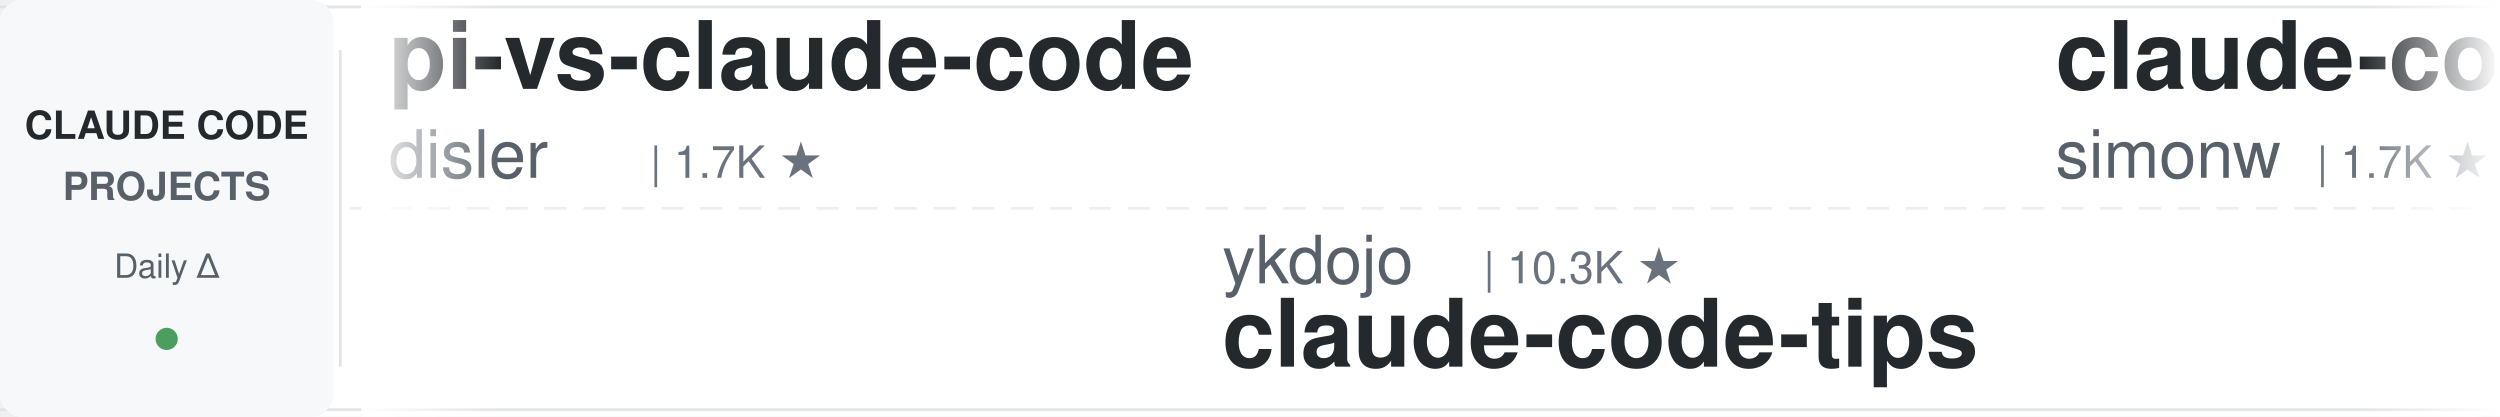
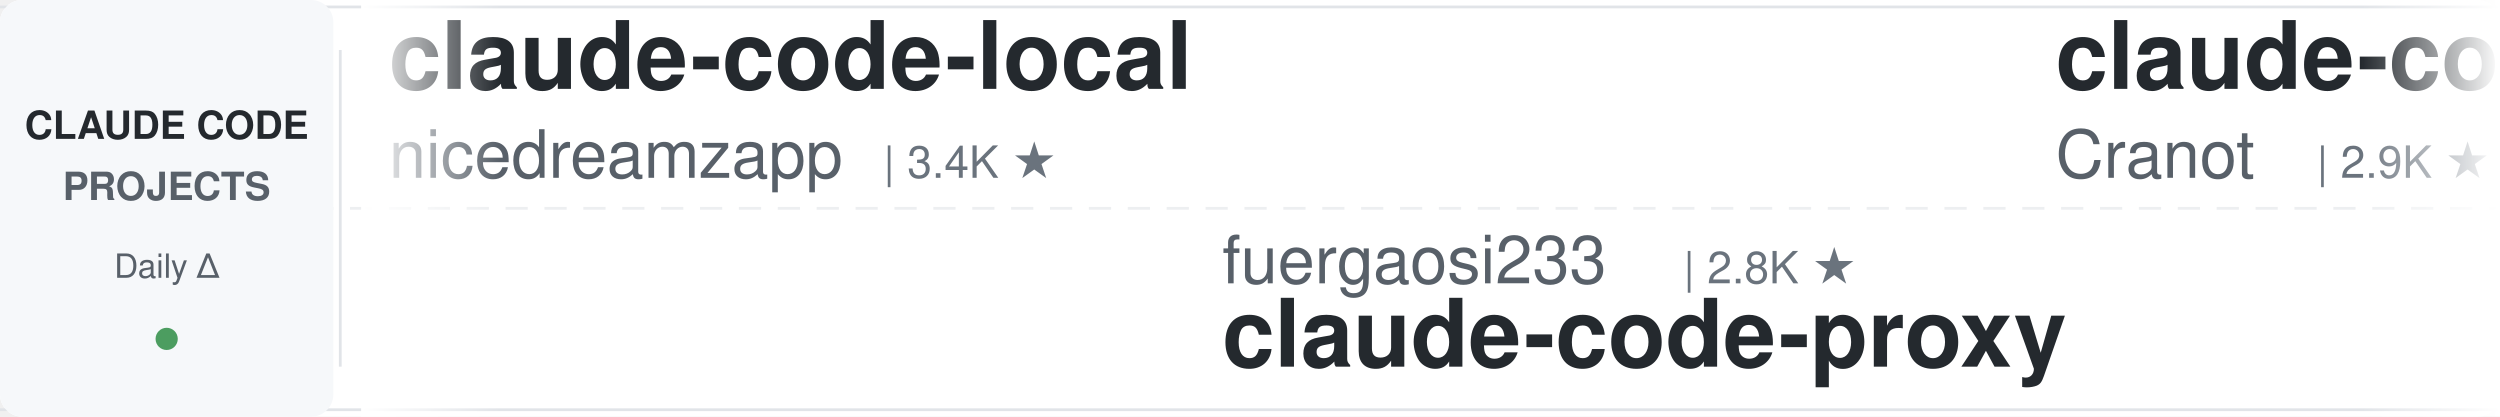
<svg xmlns="http://www.w3.org/2000/svg" width="900" height="150">
  <defs>
    <linearGradient id="leftFade" x1="0%" y1="0%" x2="100%" y2="0%">
      <stop offset="0%" style="stop-color:#ffffff;stop-opacity:1" />
      <stop offset="100%" style="stop-color:#ffffff;stop-opacity:0" />
    </linearGradient>
    <linearGradient id="rightFade" x1="0%" y1="0%" x2="100%" y2="0%">
      <stop offset="0%" style="stop-color:#ffffff;stop-opacity:0" />
      <stop offset="100%" style="stop-color:#ffffff;stop-opacity:1" />
    </linearGradient>
  </defs>
  <rect width="900" height="150" fill="#ffffff" rx="8" />
  <rect x="0" y="2" width="900" height="1" fill="#e1e4e8" />
  <rect x="0" y="147" width="900" height="1" fill="#e1e4e8" />
  <line x1="0" y1="75" x2="900" y2="75" stroke="#e1e4e8" stroke-width="1" stroke-dasharray="8 6" opacity="0.6" />
  <rect x="0" y="0" width="120" height="150" fill="#f6f8fa" rx="8" />
  <text x="60" y="50" font-family="-apple-system, BlinkMacSystemFont, 'Segoe UI', Helvetica, Arial, sans-serif" font-size="14" font-weight="600" fill="#24292e" text-anchor="middle">CLAUDE CODE</text>
  <text x="60" y="72" font-family="-apple-system, BlinkMacSystemFont, 'Segoe UI', Helvetica, Arial, sans-serif" font-size="14" font-weight="600" fill="#586069" text-anchor="middle">PROJECTS</text>
  <text x="60" y="100" font-family="-apple-system, BlinkMacSystemFont, 'Segoe UI', Helvetica, Arial, sans-serif" font-size="12" font-weight="500" fill="#586069" text-anchor="middle">Daily Δ</text>
  <circle cx="60" cy="122" r="4" fill="#22863a" opacity="0.8" />
  <rect x="122" y="18" width="1" height="114" fill="#e1e4e8" />
  <clipPath id="tickerClip">
    <rect x="130" y="0" width="770" height="150" />
  </clipPath>
  <g clip-path="url(#tickerClip)">
    <g id="tickerItems">
      <animateTransform attributeName="transform" attributeType="XML" type="translate" from="0 0" to="-3000 0" dur="54s" repeatCount="indefinite" />
      <g transform="translate(0, 0)">
-         <text x="140" y="32" font-family="-apple-system, BlinkMacSystemFont, 'Segoe UI', Helvetica, Arial, sans-serif" font-size="34" font-weight="600" fill="#24292e">pi-vs-claude-code</text>
-         <text x="140" y="64" font-family="-apple-system, BlinkMacSystemFont, 'Segoe UI', Helvetica, Arial, sans-serif" font-size="24" font-weight="400" fill="#586069">disler</text>
-         <text x="234" y="64" font-family="-apple-system, BlinkMacSystemFont, 'Segoe UI', Helvetica, Arial, sans-serif" font-size="16" font-weight="500" fill="#6a737d">| 1.7K ★</text>
+         <text x="140" y="32" font-family="-apple-system, BlinkMacSystemFont, 'Segoe UI', Helvetica, Arial, sans-serif" font-size="34" font-weight="600" fill="#24292e">claude-code-local</text>
+         <text x="140" y="64" font-family="-apple-system, BlinkMacSystemFont, 'Segoe UI', Helvetica, Arial, sans-serif" font-size="24" font-weight="400" fill="#586069">nicedreamzapp</text>
+         <text x="318" y="64" font-family="-apple-system, BlinkMacSystemFont, 'Segoe UI', Helvetica, Arial, sans-serif" font-size="16" font-weight="500" fill="#6a737d">| 3.4K ★</text>
      </g>
      <g transform="translate(300, 0)">
+         <text x="140" y="102" font-family="-apple-system, BlinkMacSystemFont, 'Segoe UI', Helvetica, Arial, sans-serif" font-size="24" font-weight="400" fill="#586069">fuergaosi233</text>
+         <text x="306" y="102" font-family="-apple-system, BlinkMacSystemFont, 'Segoe UI', Helvetica, Arial, sans-serif" font-size="16" font-weight="500" fill="#6a737d">| 2.8K ★</text>
+         <text x="140" y="132" font-family="-apple-system, BlinkMacSystemFont, 'Segoe UI', Helvetica, Arial, sans-serif" font-size="34" font-weight="600" fill="#24292e">claude-code-proxy</text>
+       </g>
+       <g transform="translate(600, 0)">
+         <text x="140" y="32" font-family="-apple-system, BlinkMacSystemFont, 'Segoe UI', Helvetica, Arial, sans-serif" font-size="34" font-weight="600" fill="#24292e">claude-code-guide</text>
+         <text x="140" y="64" font-family="-apple-system, BlinkMacSystemFont, 'Segoe UI', Helvetica, Arial, sans-serif" font-size="24" font-weight="400" fill="#586069">Cranot</text>
+         <text x="234" y="64" font-family="-apple-system, BlinkMacSystemFont, 'Segoe UI', Helvetica, Arial, sans-serif" font-size="16" font-weight="500" fill="#6a737d">| 2.9K ★</text>
+       </g>
+       <g transform="translate(900, 0)">
        <text x="140" y="102" font-family="-apple-system, BlinkMacSystemFont, 'Segoe UI', Helvetica, Arial, sans-serif" font-size="24" font-weight="400" fill="#586069">ykdojo</text>
        <text x="234" y="102" font-family="-apple-system, BlinkMacSystemFont, 'Segoe UI', Helvetica, Arial, sans-serif" font-size="16" font-weight="500" fill="#6a737d">| 10.3K ★</text>
        <text x="140" y="132" font-family="-apple-system, BlinkMacSystemFont, 'Segoe UI', Helvetica, Arial, sans-serif" font-size="34" font-weight="600" fill="#24292e">claude-code-tips</text>
      </g>
-       <g transform="translate(600, 0)">
+       <g transform="translate(1200, 0)">
        <text x="140" y="32" font-family="-apple-system, BlinkMacSystemFont, 'Segoe UI', Helvetica, Arial, sans-serif" font-size="34" font-weight="600" fill="#24292e">claude-code-transcripts</text>
        <text x="140" y="64" font-family="-apple-system, BlinkMacSystemFont, 'Segoe UI', Helvetica, Arial, sans-serif" font-size="24" font-weight="400" fill="#586069">simonw</text>
        <text x="234" y="64" font-family="-apple-system, BlinkMacSystemFont, 'Segoe UI', Helvetica, Arial, sans-serif" font-size="16" font-weight="500" fill="#6a737d">| 1.7K ★</text>
      </g>
-       <g transform="translate(900, 0)">
-         <text x="140" y="102" font-family="-apple-system, BlinkMacSystemFont, 'Segoe UI', Helvetica, Arial, sans-serif" font-size="24" font-weight="400" fill="#586069">shanraisshan</text>
-         <text x="306" y="102" font-family="-apple-system, BlinkMacSystemFont, 'Segoe UI', Helvetica, Arial, sans-serif" font-size="16" font-weight="500" fill="#6a737d">| 68.0K ★</text>
-         <text x="140" y="132" font-family="-apple-system, BlinkMacSystemFont, 'Segoe UI', Helvetica, Arial, sans-serif" font-size="34" font-weight="600" fill="#24292e">claude-code-best-practic...</text>
-       </g>
-       <g transform="translate(1200, 0)">
-         <text x="140" y="32" font-family="-apple-system, BlinkMacSystemFont, 'Segoe UI', Helvetica, Arial, sans-serif" font-size="34" font-weight="600" fill="#24292e">claude-code-security-rev...</text>
-         <text x="140" y="64" font-family="-apple-system, BlinkMacSystemFont, 'Segoe UI', Helvetica, Arial, sans-serif" font-size="24" font-weight="400" fill="#586069">anthropics</text>
-         <text x="282" y="64" font-family="-apple-system, BlinkMacSystemFont, 'Segoe UI', Helvetica, Arial, sans-serif" font-size="16" font-weight="500" fill="#6a737d">| 6.5K ★</text>
-       </g>
      <g transform="translate(1500, 0)">
-         <text x="140" y="102" font-family="-apple-system, BlinkMacSystemFont, 'Segoe UI', Helvetica, Arial, sans-serif" font-size="24" font-weight="400" fill="#586069">alejandrobalderas</text>
-         <text x="366" y="102" font-family="-apple-system, BlinkMacSystemFont, 'Segoe UI', Helvetica, Arial, sans-serif" font-size="16" font-weight="500" fill="#6a737d">| 3.0K ★</text>
-         <text x="140" y="132" font-family="-apple-system, BlinkMacSystemFont, 'Segoe UI', Helvetica, Arial, sans-serif" font-size="34" font-weight="600" fill="#24292e">claude-code-from-source</text>
+         <text x="140" y="102" font-family="-apple-system, BlinkMacSystemFont, 'Segoe UI', Helvetica, Arial, sans-serif" font-size="24" font-weight="400" fill="#586069">Windy3f3f3f3f</text>
+         <text x="318" y="102" font-family="-apple-system, BlinkMacSystemFont, 'Segoe UI', Helvetica, Arial, sans-serif" font-size="16" font-weight="500" fill="#6a737d">| 2.8K ★</text>
+         <text x="140" y="132" font-family="-apple-system, BlinkMacSystemFont, 'Segoe UI', Helvetica, Arial, sans-serif" font-size="34" font-weight="600" fill="#24292e">claude-code-from-scratch</text>
      </g>
      <g transform="translate(1800, 0)">
+         <text x="140" y="32" font-family="-apple-system, BlinkMacSystemFont, 'Segoe UI', Helvetica, Arial, sans-serif" font-size="34" font-weight="600" fill="#24292e">Auto-claude-code-researc...</text>
+         <text x="140" y="64" font-family="-apple-system, BlinkMacSystemFont, 'Segoe UI', Helvetica, Arial, sans-serif" font-size="24" font-weight="400" fill="#586069">wanshuiyin</text>
+         <text x="282" y="64" font-family="-apple-system, BlinkMacSystemFont, 'Segoe UI', Helvetica, Arial, sans-serif" font-size="16" font-weight="500" fill="#6a737d">| 18.0K ★</text>
+       </g>
+       <g transform="translate(2100, 0)">
+         <text x="140" y="102" font-family="-apple-system, BlinkMacSystemFont, 'Segoe UI', Helvetica, Arial, sans-serif" font-size="24" font-weight="400" fill="#586069">centminmod</text>
+         <text x="282" y="102" font-family="-apple-system, BlinkMacSystemFont, 'Segoe UI', Helvetica, Arial, sans-serif" font-size="16" font-weight="500" fill="#6a737d">| 2.7K ★</text>
+         <text x="140" y="132" font-family="-apple-system, BlinkMacSystemFont, 'Segoe UI', Helvetica, Arial, sans-serif" font-size="34" font-weight="600" fill="#24292e">my-claude-code-setup</text>
+       </g>
+       <g transform="translate(2400, 0)">
+         <text x="140" y="32" font-family="-apple-system, BlinkMacSystemFont, 'Segoe UI', Helvetica, Arial, sans-serif" font-size="34" font-weight="600" fill="#24292e">Claude-Code-Game-Studios</text>
+         <text x="140" y="64" font-family="-apple-system, BlinkMacSystemFont, 'Segoe UI', Helvetica, Arial, sans-serif" font-size="24" font-weight="400" fill="#586069">Donchitos</text>
+         <text x="270" y="64" font-family="-apple-system, BlinkMacSystemFont, 'Segoe UI', Helvetica, Arial, sans-serif" font-size="16" font-weight="500" fill="#6a737d">| 27.4K ★</text>
+       </g>
+       <g transform="translate(2700, 0)">
+         <text x="140" y="102" font-family="-apple-system, BlinkMacSystemFont, 'Segoe UI', Helvetica, Arial, sans-serif" font-size="24" font-weight="400" fill="#586069">JrCx7scC</text>
+         <text x="258" y="102" font-family="-apple-system, BlinkMacSystemFont, 'Segoe UI', Helvetica, Arial, sans-serif" font-size="16" font-weight="500" fill="#6a737d">| 376 ★</text>
+         <text x="140" y="132" font-family="-apple-system, BlinkMacSystemFont, 'Segoe UI', Helvetica, Arial, sans-serif" font-size="34" font-weight="600" fill="#24292e">claude-code-source</text>
+       </g>
+       <g transform="translate(3000, 0)">
+         <text x="140" y="32" font-family="-apple-system, BlinkMacSystemFont, 'Segoe UI', Helvetica, Arial, sans-serif" font-size="34" font-weight="600" fill="#24292e">claude-code-local</text>
+         <text x="140" y="64" font-family="-apple-system, BlinkMacSystemFont, 'Segoe UI', Helvetica, Arial, sans-serif" font-size="24" font-weight="400" fill="#586069">nicedreamzapp</text>
+         <text x="318" y="64" font-family="-apple-system, BlinkMacSystemFont, 'Segoe UI', Helvetica, Arial, sans-serif" font-size="16" font-weight="500" fill="#6a737d">| 3.4K ★</text>
+       </g>
+       <g transform="translate(3300, 0)">
+         <text x="140" y="102" font-family="-apple-system, BlinkMacSystemFont, 'Segoe UI', Helvetica, Arial, sans-serif" font-size="24" font-weight="400" fill="#586069">fuergaosi233</text>
+         <text x="306" y="102" font-family="-apple-system, BlinkMacSystemFont, 'Segoe UI', Helvetica, Arial, sans-serif" font-size="16" font-weight="500" fill="#6a737d">| 2.8K ★</text>
+         <text x="140" y="132" font-family="-apple-system, BlinkMacSystemFont, 'Segoe UI', Helvetica, Arial, sans-serif" font-size="34" font-weight="600" fill="#24292e">claude-code-proxy</text>
+       </g>
+       <g transform="translate(3600, 0)">
        <text x="140" y="32" font-family="-apple-system, BlinkMacSystemFont, 'Segoe UI', Helvetica, Arial, sans-serif" font-size="34" font-weight="600" fill="#24292e">claude-code-guide</text>
        <text x="140" y="64" font-family="-apple-system, BlinkMacSystemFont, 'Segoe UI', Helvetica, Arial, sans-serif" font-size="24" font-weight="400" fill="#586069">Cranot</text>
        <text x="234" y="64" font-family="-apple-system, BlinkMacSystemFont, 'Segoe UI', Helvetica, Arial, sans-serif" font-size="16" font-weight="500" fill="#6a737d">| 2.9K ★</text>
      </g>
-       <g transform="translate(2100, 0)">
-         <text x="140" y="102" font-family="-apple-system, BlinkMacSystemFont, 'Segoe UI', Helvetica, Arial, sans-serif" font-size="24" font-weight="400" fill="#586069">edmund-io</text>
-         <text x="270" y="102" font-family="-apple-system, BlinkMacSystemFont, 'Segoe UI', Helvetica, Arial, sans-serif" font-size="16" font-weight="500" fill="#6a737d">| 1.5K ★</text>
-         <text x="140" y="132" font-family="-apple-system, BlinkMacSystemFont, 'Segoe UI', Helvetica, Arial, sans-serif" font-size="34" font-weight="600" fill="#24292e">edmunds-claude-code</text>
-       </g>
-       <g transform="translate(2400, 0)">
-         <text x="140" y="32" font-family="-apple-system, BlinkMacSystemFont, 'Segoe UI', Helvetica, Arial, sans-serif" font-size="34" font-weight="600" fill="#24292e">claude-code-source</text>
-         <text x="140" y="64" font-family="-apple-system, BlinkMacSystemFont, 'Segoe UI', Helvetica, Arial, sans-serif" font-size="24" font-weight="400" fill="#586069">hangsman</text>
-         <text x="258" y="64" font-family="-apple-system, BlinkMacSystemFont, 'Segoe UI', Helvetica, Arial, sans-serif" font-size="16" font-weight="500" fill="#6a737d">| 799 ★</text>
-       </g>
-       <g transform="translate(2700, 0)">
-         <text x="140" y="102" font-family="-apple-system, BlinkMacSystemFont, 'Segoe UI', Helvetica, Arial, sans-serif" font-size="24" font-weight="400" fill="#586069">frankbria</text>
-         <text x="270" y="102" font-family="-apple-system, BlinkMacSystemFont, 'Segoe UI', Helvetica, Arial, sans-serif" font-size="16" font-weight="500" fill="#6a737d">| 9.7K ★</text>
-         <text x="140" y="132" font-family="-apple-system, BlinkMacSystemFont, 'Segoe UI', Helvetica, Arial, sans-serif" font-size="34" font-weight="600" fill="#24292e">ralph-claude-code</text>
-       </g>
-       <g transform="translate(3000, 0)">
-         <text x="140" y="32" font-family="-apple-system, BlinkMacSystemFont, 'Segoe UI', Helvetica, Arial, sans-serif" font-size="34" font-weight="600" fill="#24292e">pi-vs-claude-code</text>
-         <text x="140" y="64" font-family="-apple-system, BlinkMacSystemFont, 'Segoe UI', Helvetica, Arial, sans-serif" font-size="24" font-weight="400" fill="#586069">disler</text>
-         <text x="234" y="64" font-family="-apple-system, BlinkMacSystemFont, 'Segoe UI', Helvetica, Arial, sans-serif" font-size="16" font-weight="500" fill="#6a737d">| 1.7K ★</text>
-       </g>
-       <g transform="translate(3300, 0)">
+       <g transform="translate(3900, 0)">
        <text x="140" y="102" font-family="-apple-system, BlinkMacSystemFont, 'Segoe UI', Helvetica, Arial, sans-serif" font-size="24" font-weight="400" fill="#586069">ykdojo</text>
        <text x="234" y="102" font-family="-apple-system, BlinkMacSystemFont, 'Segoe UI', Helvetica, Arial, sans-serif" font-size="16" font-weight="500" fill="#6a737d">| 10.3K ★</text>
        <text x="140" y="132" font-family="-apple-system, BlinkMacSystemFont, 'Segoe UI', Helvetica, Arial, sans-serif" font-size="34" font-weight="600" fill="#24292e">claude-code-tips</text>
-       </g>
-       <g transform="translate(3600, 0)">
-         <text x="140" y="32" font-family="-apple-system, BlinkMacSystemFont, 'Segoe UI', Helvetica, Arial, sans-serif" font-size="34" font-weight="600" fill="#24292e">claude-code-transcripts</text>
-         <text x="140" y="64" font-family="-apple-system, BlinkMacSystemFont, 'Segoe UI', Helvetica, Arial, sans-serif" font-size="24" font-weight="400" fill="#586069">simonw</text>
-         <text x="234" y="64" font-family="-apple-system, BlinkMacSystemFont, 'Segoe UI', Helvetica, Arial, sans-serif" font-size="16" font-weight="500" fill="#6a737d">| 1.7K ★</text>
-       </g>
-       <g transform="translate(3900, 0)">
-         <text x="140" y="102" font-family="-apple-system, BlinkMacSystemFont, 'Segoe UI', Helvetica, Arial, sans-serif" font-size="24" font-weight="400" fill="#586069">shanraisshan</text>
-         <text x="306" y="102" font-family="-apple-system, BlinkMacSystemFont, 'Segoe UI', Helvetica, Arial, sans-serif" font-size="16" font-weight="500" fill="#6a737d">| 68.0K ★</text>
-         <text x="140" y="132" font-family="-apple-system, BlinkMacSystemFont, 'Segoe UI', Helvetica, Arial, sans-serif" font-size="34" font-weight="600" fill="#24292e">claude-code-best-practic...</text>
      </g>
    </g>
  </g>
  <rect x="130" y="0" width="50" height="150" fill="url(#leftFade)" />
  <rect x="850" y="0" width="50" height="150" fill="url(#rightFade)" />
</svg>
